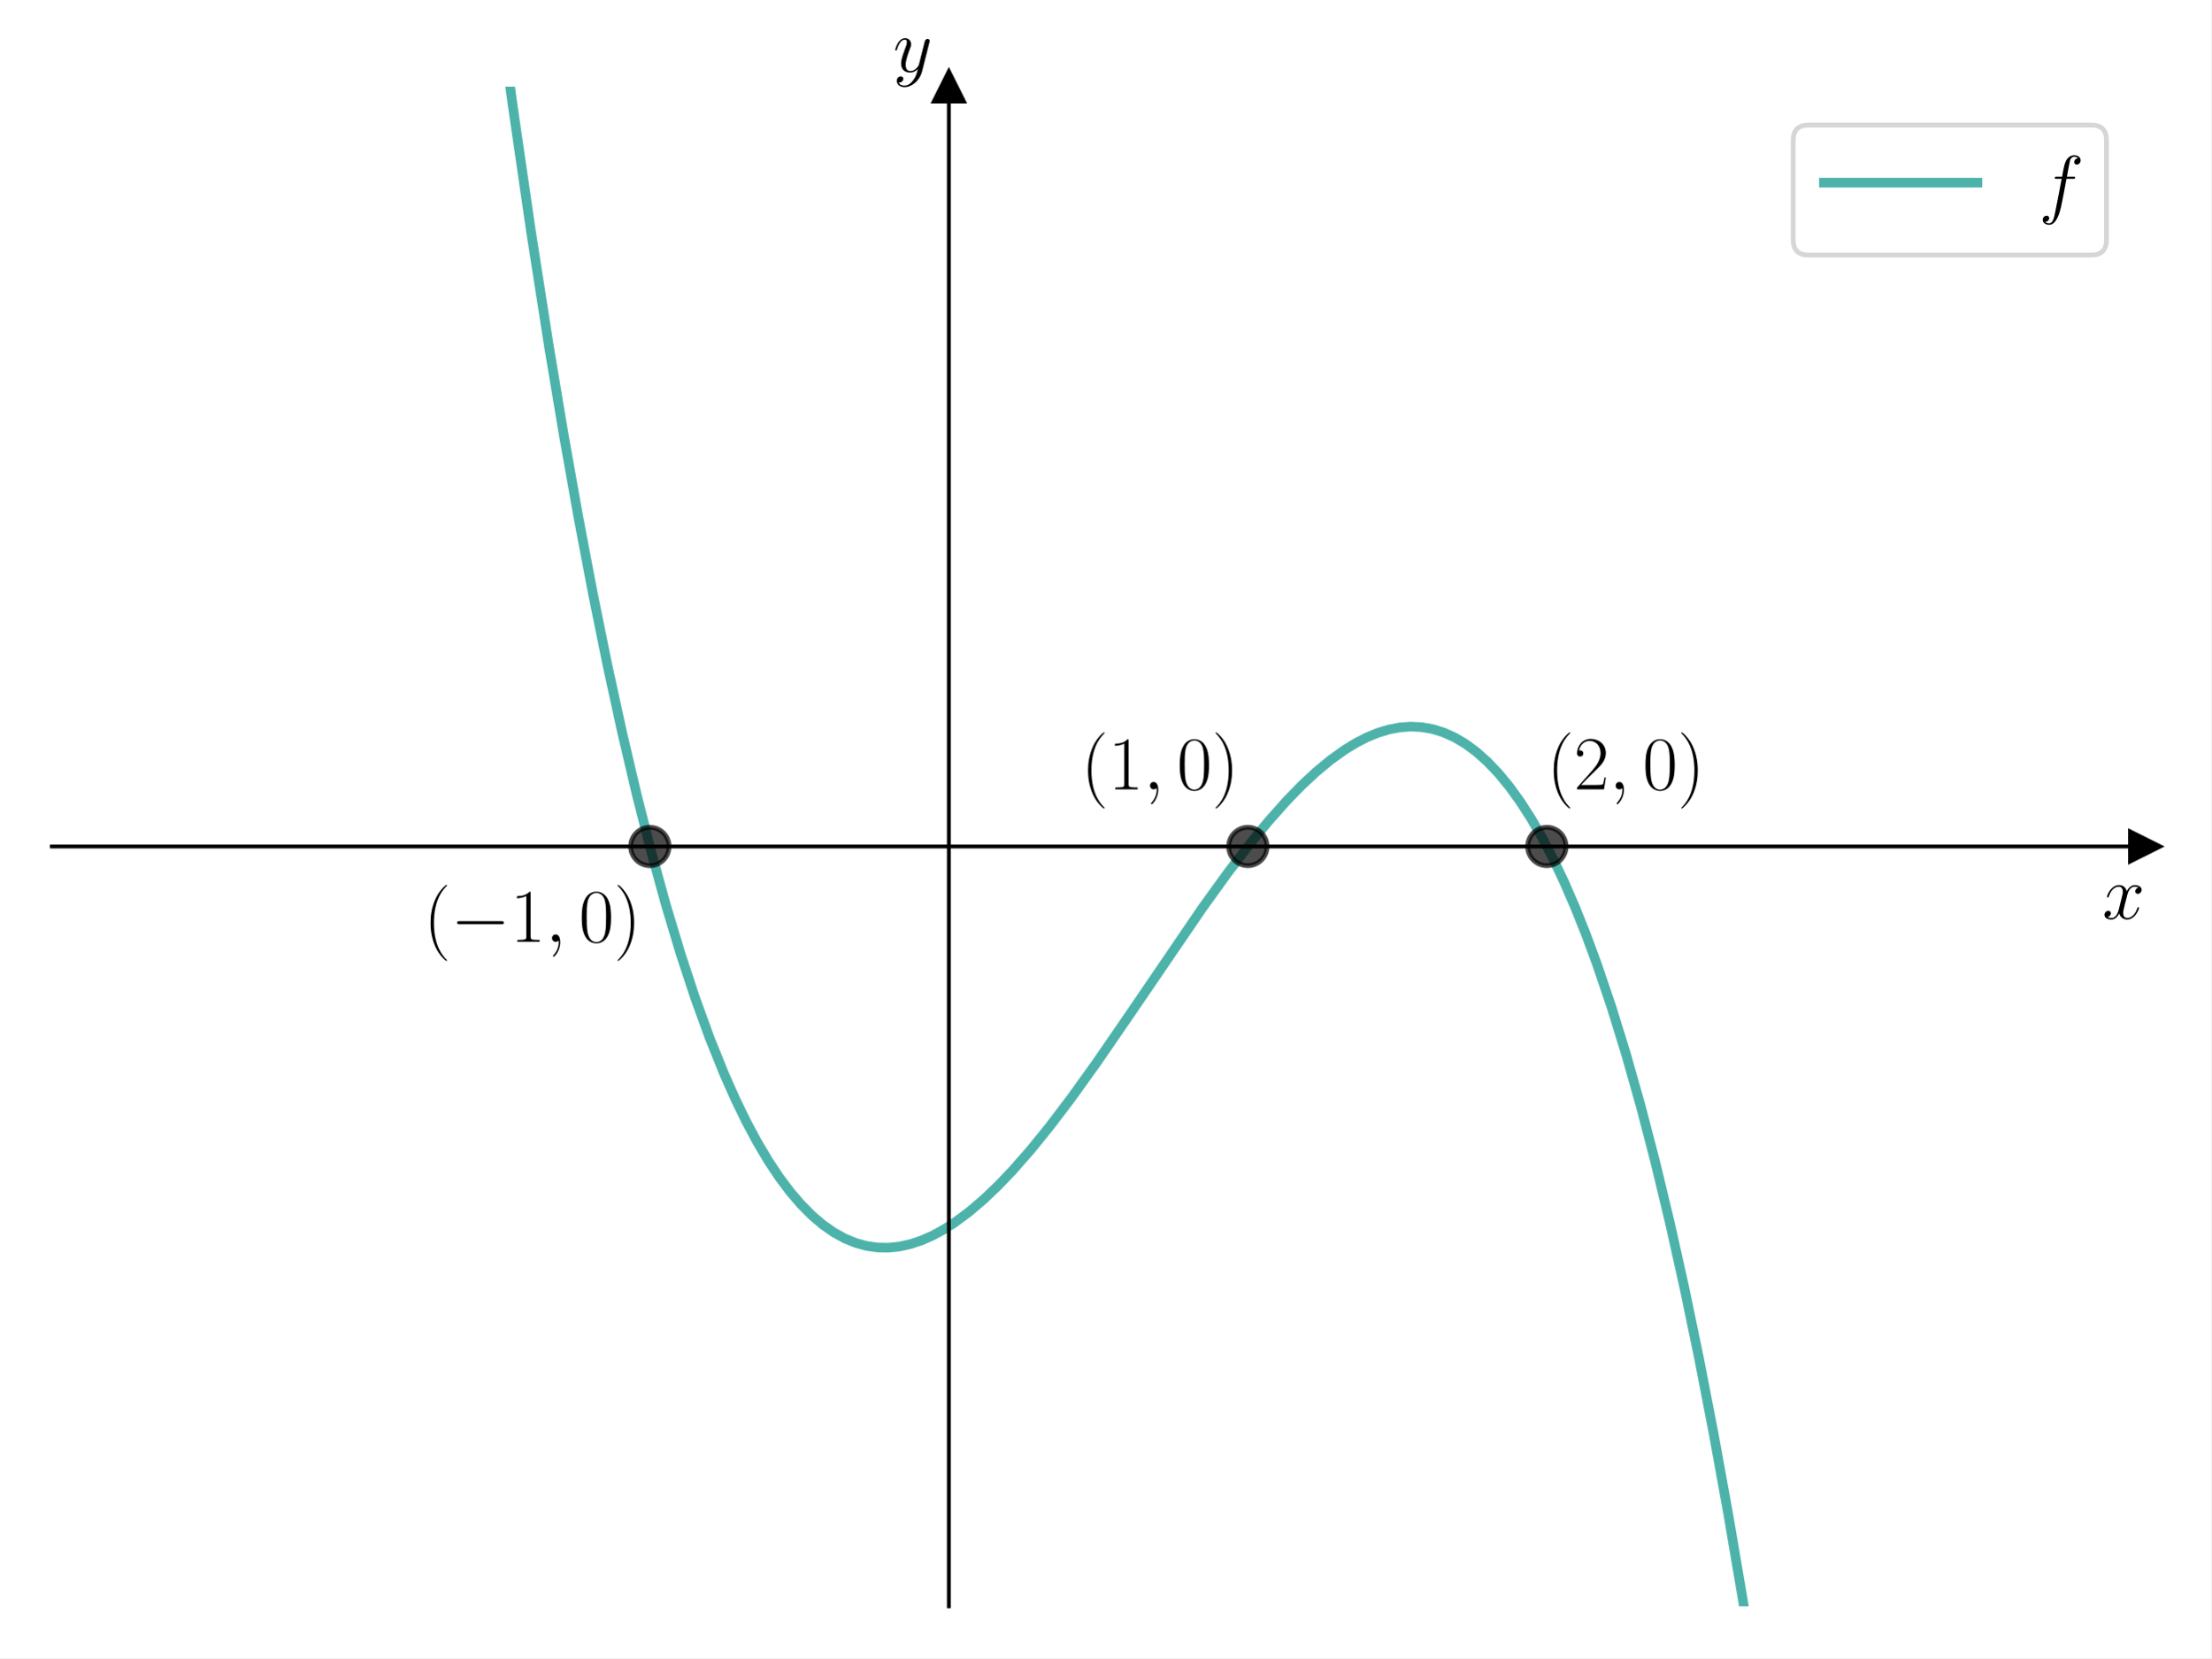
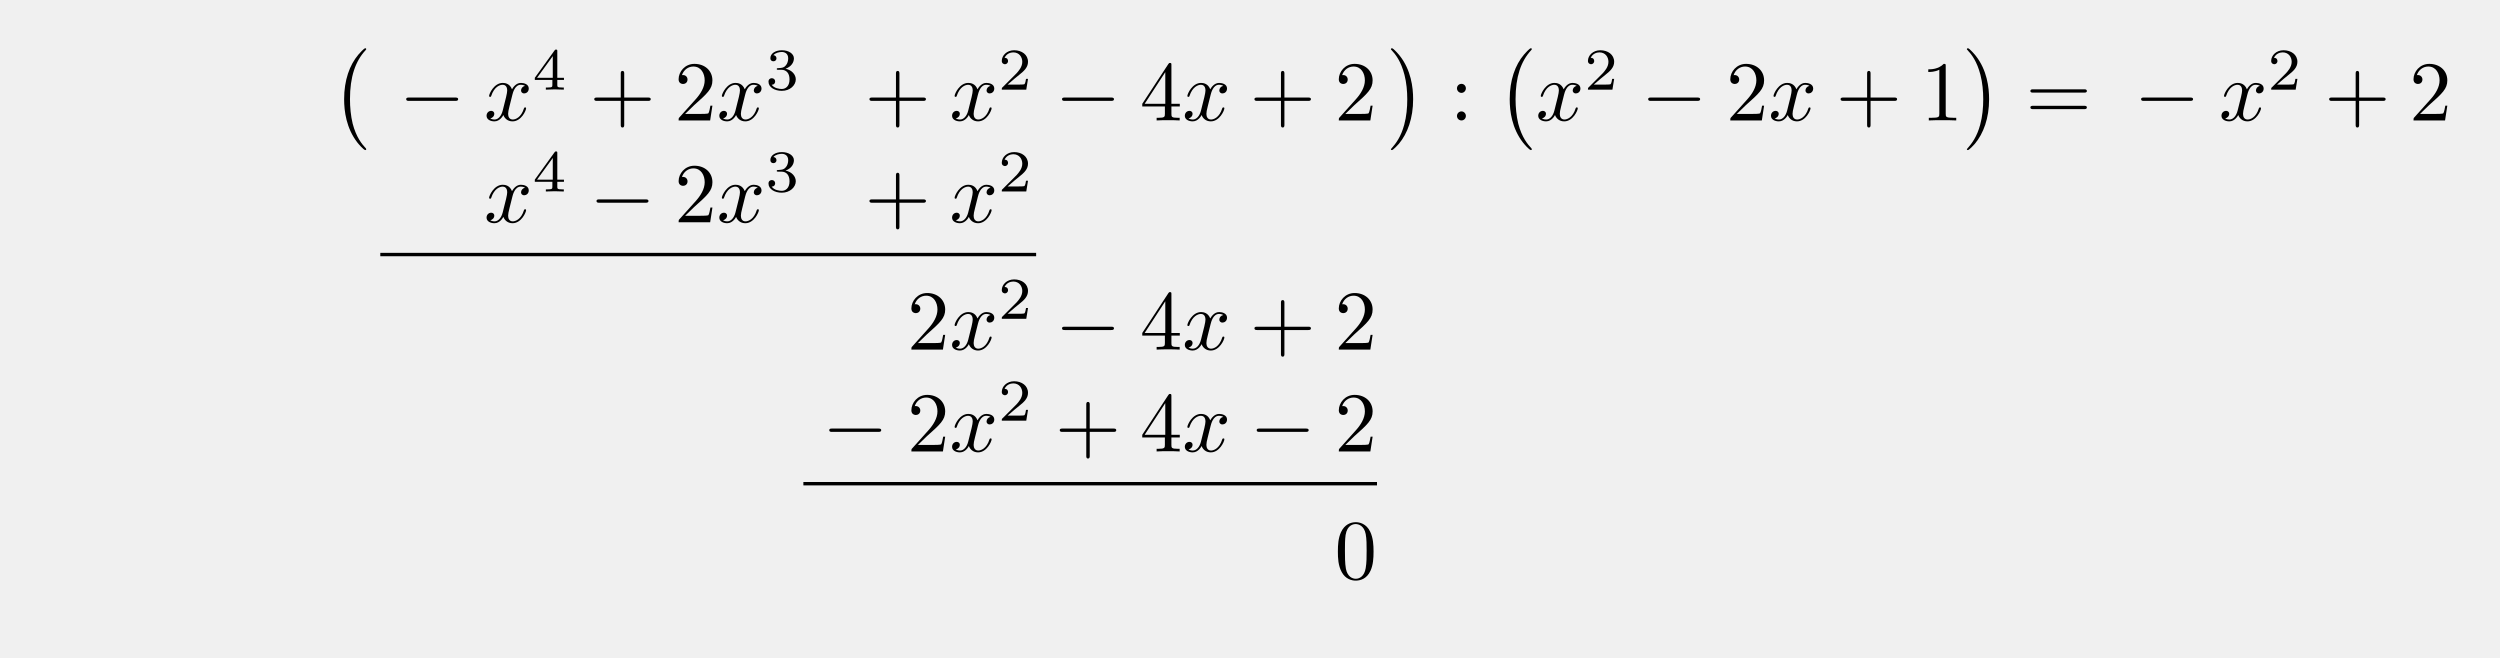
- <svg xmlns="http://www.w3.org/2000/svg" xmlns:xlink="http://www.w3.org/1999/xlink" width="460.8pt" height="345.6pt" viewBox="0 0 460.8 345.6" version="1.1">
+ <svg xmlns="http://www.w3.org/2000/svg" xmlns:xlink="http://www.w3.org/1999/xlink" width="293.451" height="77.192" viewBox="0 0 293.451 77.192">
  <defs>
-     <style type="text/css">*{stroke-linejoin: round; stroke-linecap: butt}</style>
+     <g>
+       <g id="glyph-0-0">
+         <path d="M 4.109 11.453 C 4.109 11.422 4.094 11.391 4.078 11.359 C 3.625 10.875 2.938 10.062 2.516 8.438 C 2.297 7.531 2.203 6.516 2.203 5.578 C 2.203 2.953 2.828 1.125 4.031 -0.172 C 4.109 -0.266 4.109 -0.281 4.109 -0.297 C 4.109 -0.406 4.031 -0.406 4 -0.406 C 3.844 -0.406 3.312 0.203 3.188 0.344 C 2.156 1.562 1.516 3.344 1.516 5.578 C 1.516 6.984 1.766 8.984 3.078 10.672 C 3.172 10.797 3.812 11.547 4 11.547 C 4.031 11.547 4.109 11.547 4.109 11.453 Z M 4.109 11.453 " />
+       </g>
+       <g id="glyph-0-1">
+         <path d="M 3.047 5.578 C 3.047 4.172 2.797 2.156 1.484 0.484 C 1.391 0.359 0.734 -0.406 0.562 -0.406 C 0.516 -0.406 0.438 -0.375 0.438 -0.297 C 0.438 -0.266 0.453 -0.234 0.5 -0.203 C 0.984 0.312 1.625 1.125 2.031 2.719 C 2.266 3.625 2.359 4.641 2.359 5.578 C 2.359 6.578 2.266 7.594 2 8.578 C 1.625 9.969 1.031 10.766 0.531 11.328 C 0.438 11.422 0.438 11.438 0.438 11.453 C 0.438 11.531 0.516 11.547 0.562 11.547 C 0.703 11.547 1.25 10.953 1.375 10.812 C 2.391 9.594 3.047 7.812 3.047 5.578 Z M 3.047 5.578 " />
+       </g>
+       <g id="glyph-1-0">
+         <path d="M 6.562 -2.297 C 6.734 -2.297 6.922 -2.297 6.922 -2.5 C 6.922 -2.688 6.734 -2.688 6.562 -2.688 L 1.172 -2.688 C 1 -2.688 0.828 -2.688 0.828 -2.5 C 0.828 -2.297 1 -2.297 1.172 -2.297 Z M 6.562 -2.297 " />
+       </g>
+       <g id="glyph-2-0">
+         <path d="M 3.328 -3.016 C 3.391 -3.266 3.625 -4.188 4.312 -4.188 C 4.359 -4.188 4.609 -4.188 4.812 -4.062 C 4.531 -4 4.344 -3.766 4.344 -3.516 C 4.344 -3.359 4.453 -3.172 4.719 -3.172 C 4.938 -3.172 5.25 -3.344 5.25 -3.75 C 5.25 -4.266 4.672 -4.406 4.328 -4.406 C 3.75 -4.406 3.406 -3.875 3.281 -3.656 C 3.031 -4.312 2.5 -4.406 2.203 -4.406 C 1.172 -4.406 0.594 -3.125 0.594 -2.875 C 0.594 -2.766 0.703 -2.766 0.719 -2.766 C 0.797 -2.766 0.828 -2.797 0.844 -2.875 C 1.188 -3.938 1.844 -4.188 2.188 -4.188 C 2.375 -4.188 2.719 -4.094 2.719 -3.516 C 2.719 -3.203 2.547 -2.547 2.188 -1.141 C 2.031 -0.531 1.672 -0.109 1.234 -0.109 C 1.172 -0.109 0.953 -0.109 0.734 -0.234 C 0.984 -0.297 1.203 -0.5 1.203 -0.781 C 1.203 -1.047 0.984 -1.125 0.844 -1.125 C 0.531 -1.125 0.297 -0.875 0.297 -0.547 C 0.297 -0.094 0.781 0.109 1.219 0.109 C 1.891 0.109 2.25 -0.594 2.266 -0.641 C 2.391 -0.281 2.75 0.109 3.344 0.109 C 4.375 0.109 4.938 -1.172 4.938 -1.422 C 4.938 -1.531 4.859 -1.531 4.828 -1.531 C 4.734 -1.531 4.719 -1.484 4.688 -1.422 C 4.359 -0.344 3.688 -0.109 3.375 -0.109 C 2.984 -0.109 2.828 -0.422 2.828 -0.766 C 2.828 -0.984 2.875 -1.203 2.984 -1.641 Z M 3.328 -3.016 " />
+       </g>
+       <g id="glyph-3-0">
+         <path d="M 3.688 -1.141 L 3.688 -1.391 L 2.906 -1.391 L 2.906 -4.5 C 2.906 -4.641 2.906 -4.703 2.766 -4.703 C 2.672 -4.703 2.641 -4.703 2.578 -4.594 L 0.266 -1.391 L 0.266 -1.141 L 2.328 -1.141 L 2.328 -0.578 C 2.328 -0.328 2.328 -0.25 1.75 -0.25 L 1.562 -0.25 L 1.562 0 C 1.922 -0.016 2.359 -0.031 2.609 -0.031 C 2.875 -0.031 3.312 -0.016 3.672 0 L 3.672 -0.25 L 3.484 -0.25 C 2.906 -0.25 2.906 -0.328 2.906 -0.578 L 2.906 -1.141 Z M 2.375 -3.938 L 2.375 -1.391 L 0.531 -1.391 Z M 2.375 -3.938 " />
+       </g>
+       <g id="glyph-3-1">
+         <path d="M 1.906 -2.328 C 2.453 -2.328 2.844 -1.953 2.844 -1.203 C 2.844 -0.344 2.328 -0.078 1.938 -0.078 C 1.656 -0.078 1.031 -0.156 0.75 -0.578 C 1.078 -0.578 1.156 -0.812 1.156 -0.969 C 1.156 -1.188 0.984 -1.344 0.766 -1.344 C 0.578 -1.344 0.375 -1.219 0.375 -0.938 C 0.375 -0.281 1.094 0.141 1.938 0.141 C 2.906 0.141 3.578 -0.516 3.578 -1.203 C 3.578 -1.75 3.141 -2.297 2.375 -2.453 C 3.094 -2.719 3.359 -3.234 3.359 -3.672 C 3.359 -4.219 2.734 -4.625 1.953 -4.625 C 1.188 -4.625 0.594 -4.25 0.594 -3.688 C 0.594 -3.453 0.75 -3.328 0.953 -3.328 C 1.172 -3.328 1.312 -3.484 1.312 -3.672 C 1.312 -3.875 1.172 -4.031 0.953 -4.047 C 1.203 -4.344 1.672 -4.422 1.938 -4.422 C 2.25 -4.422 2.688 -4.266 2.688 -3.672 C 2.688 -3.375 2.594 -3.047 2.406 -2.844 C 2.188 -2.578 1.984 -2.562 1.641 -2.531 C 1.469 -2.516 1.453 -2.516 1.422 -2.516 C 1.406 -2.516 1.344 -2.5 1.344 -2.422 C 1.344 -2.328 1.406 -2.328 1.531 -2.328 Z M 1.906 -2.328 " />
+       </g>
+       <g id="glyph-3-2">
+         <path d="M 3.516 -1.266 L 3.281 -1.266 C 3.266 -1.109 3.188 -0.703 3.094 -0.641 C 3.047 -0.594 2.516 -0.594 2.406 -0.594 L 1.125 -0.594 C 1.859 -1.234 2.109 -1.438 2.516 -1.766 C 3.031 -2.172 3.516 -2.609 3.516 -3.266 C 3.516 -4.109 2.781 -4.625 1.891 -4.625 C 1.031 -4.625 0.438 -4.016 0.438 -3.375 C 0.438 -3.031 0.734 -2.984 0.812 -2.984 C 0.969 -2.984 1.172 -3.109 1.172 -3.359 C 1.172 -3.484 1.125 -3.734 0.766 -3.734 C 0.984 -4.219 1.453 -4.375 1.781 -4.375 C 2.484 -4.375 2.844 -3.828 2.844 -3.266 C 2.844 -2.656 2.406 -2.188 2.188 -1.938 L 0.516 -0.266 C 0.438 -0.203 0.438 -0.188 0.438 0 L 3.312 0 Z M 3.516 -1.266 " />
+       </g>
+       <g id="glyph-4-0">
+         <path d="M 4.078 -2.297 L 6.859 -2.297 C 7 -2.297 7.188 -2.297 7.188 -2.5 C 7.188 -2.688 7 -2.688 6.859 -2.688 L 4.078 -2.688 L 4.078 -5.484 C 4.078 -5.625 4.078 -5.812 3.875 -5.812 C 3.672 -5.812 3.672 -5.625 3.672 -5.484 L 3.672 -2.688 L 0.891 -2.688 C 0.75 -2.688 0.562 -2.688 0.562 -2.5 C 0.562 -2.297 0.75 -2.297 0.891 -2.297 L 3.672 -2.297 L 3.672 0.5 C 3.672 0.641 3.672 0.828 3.875 0.828 C 4.078 0.828 4.078 0.641 4.078 0.5 Z M 4.078 -2.297 " />
+       </g>
+       <g id="glyph-4-1">
+         <path d="M 1.266 -0.766 L 2.328 -1.797 C 3.875 -3.172 4.469 -3.703 4.469 -4.703 C 4.469 -5.844 3.578 -6.641 2.359 -6.641 C 1.234 -6.641 0.5 -5.719 0.5 -4.828 C 0.5 -4.281 1 -4.281 1.031 -4.281 C 1.203 -4.281 1.547 -4.391 1.547 -4.812 C 1.547 -5.062 1.359 -5.328 1.016 -5.328 C 0.938 -5.328 0.922 -5.328 0.891 -5.312 C 1.109 -5.969 1.656 -6.328 2.234 -6.328 C 3.141 -6.328 3.562 -5.516 3.562 -4.703 C 3.562 -3.906 3.078 -3.125 2.516 -2.5 L 0.609 -0.375 C 0.5 -0.266 0.5 -0.234 0.5 0 L 4.203 0 L 4.469 -1.734 L 4.234 -1.734 C 4.172 -1.438 4.109 -1 4 -0.844 C 3.938 -0.766 3.281 -0.766 3.062 -0.766 Z M 1.266 -0.766 " />
+       </g>
+       <g id="glyph-4-2">
+         <path d="M 2.938 -1.641 L 2.938 -0.781 C 2.938 -0.422 2.906 -0.312 2.172 -0.312 L 1.969 -0.312 L 1.969 0 C 2.375 -0.031 2.891 -0.031 3.312 -0.031 C 3.734 -0.031 4.25 -0.031 4.672 0 L 4.672 -0.312 L 4.453 -0.312 C 3.719 -0.312 3.703 -0.422 3.703 -0.781 L 3.703 -1.641 L 4.688 -1.641 L 4.688 -1.953 L 3.703 -1.953 L 3.703 -6.484 C 3.703 -6.688 3.703 -6.75 3.531 -6.75 C 3.453 -6.75 3.422 -6.75 3.344 -6.625 L 0.281 -1.953 L 0.281 -1.641 Z M 2.984 -1.953 L 0.562 -1.953 L 2.984 -5.672 Z M 2.984 -1.953 " />
+       </g>
+       <g id="glyph-4-3">
+         <path d="M 1.906 -3.766 C 1.906 -4.062 1.672 -4.297 1.391 -4.297 C 1.094 -4.297 0.859 -4.062 0.859 -3.766 C 0.859 -3.484 1.094 -3.234 1.391 -3.234 C 1.672 -3.234 1.906 -3.484 1.906 -3.766 Z M 1.906 -0.531 C 1.906 -0.812 1.672 -1.062 1.391 -1.062 C 1.094 -1.062 0.859 -0.812 0.859 -0.531 C 0.859 -0.234 1.094 0 1.391 0 C 1.672 0 1.906 -0.234 1.906 -0.531 Z M 1.906 -0.531 " />
+       </g>
+       <g id="glyph-4-4">
+         <path d="M 2.938 -6.375 C 2.938 -6.625 2.938 -6.641 2.703 -6.641 C 2.078 -6 1.203 -6 0.891 -6 L 0.891 -5.688 C 1.094 -5.688 1.672 -5.688 2.188 -5.953 L 2.188 -0.781 C 2.188 -0.422 2.156 -0.312 1.266 -0.312 L 0.953 -0.312 L 0.953 0 C 1.297 -0.031 2.156 -0.031 2.562 -0.031 C 2.953 -0.031 3.828 -0.031 4.172 0 L 4.172 -0.312 L 3.859 -0.312 C 2.953 -0.312 2.938 -0.422 2.938 -0.781 Z M 2.938 -6.375 " />
+       </g>
+       <g id="glyph-4-5">
+         <path d="M 6.844 -3.266 C 7 -3.266 7.188 -3.266 7.188 -3.453 C 7.188 -3.656 7 -3.656 6.859 -3.656 L 0.891 -3.656 C 0.75 -3.656 0.562 -3.656 0.562 -3.453 C 0.562 -3.266 0.75 -3.266 0.891 -3.266 Z M 6.859 -1.328 C 7 -1.328 7.188 -1.328 7.188 -1.531 C 7.188 -1.719 7 -1.719 6.844 -1.719 L 0.891 -1.719 C 0.75 -1.719 0.562 -1.719 0.562 -1.531 C 0.562 -1.328 0.75 -1.328 0.891 -1.328 Z M 6.859 -1.328 " />
+       </g>
+       <g id="glyph-4-6">
+         <path d="M 4.578 -3.188 C 4.578 -3.984 4.531 -4.781 4.188 -5.516 C 3.734 -6.484 2.906 -6.641 2.5 -6.641 C 1.891 -6.641 1.172 -6.375 0.75 -5.453 C 0.438 -4.766 0.391 -3.984 0.391 -3.188 C 0.391 -2.438 0.422 -1.547 0.844 -0.781 C 1.266 0.016 2 0.219 2.484 0.219 C 3.016 0.219 3.781 0.016 4.219 -0.938 C 4.531 -1.625 4.578 -2.406 4.578 -3.188 Z M 2.484 0 C 2.094 0 1.5 -0.25 1.328 -1.203 C 1.219 -1.797 1.219 -2.719 1.219 -3.312 C 1.219 -3.953 1.219 -4.609 1.297 -5.141 C 1.484 -6.328 2.234 -6.422 2.484 -6.422 C 2.812 -6.422 3.469 -6.234 3.656 -5.25 C 3.766 -4.688 3.766 -3.938 3.766 -3.312 C 3.766 -2.562 3.766 -1.891 3.656 -1.25 C 3.5 -0.297 2.938 0 2.484 0 Z M 2.484 0 " />
+       </g>
+     </g>
  </defs>
-   <g id="figure_1">
-     <g id="patch_1">
-       <path d="M 0 345.6  L 460.8 345.6  L 460.8 0  L 0 0  z " style="fill: #ffffff" />
-     </g>
-     <g id="axes_1">
-       <g id="patch_2">
-         <path d="M 10.8 334.8  L 447 334.8  L 447 18.065  L 10.8 18.065  z " style="fill: #ffffff" />
-       </g>
-       <g id="matplotlib.axis_1">
-         <g id="text_1">
-           <g transform="translate(438.1306 191.5019) scale(0.16 -0.16)">
-             <defs>
-               <path id="CMMI12-78" d="M 3034 2606  C 2829 2567 2752 2414 2752 2293  C 2752 2139 2874 2088 2963 2088  C 3155 2088 3290 2254 3290 2427  C 3290 2695 2982 2816 2714 2816  C 2323 2816 2106 2433 2048 2312  C 1901 2816 1504 2816 1389 2816  C 736 2816 390 1980 390 1839  C 390 1814 416 1782 461 1782  C 512 1782 525 1820 538 1846  C 755 2555 1184 2689 1370 2689  C 1658 2689 1715 2420 1715 2267  C 1715 2127 1677 1980 1600 1673  L 1382 798  C 1286 415 1101 64 762 64  C 730 64 570 64 435 147  C 666 192 717 383 717 460  C 717 588 621 664 499 664  C 346 664 179 530 179 326  C 179 57 480 -64 755 -64  C 1062 -64 1280 179 1414 441  C 1517 64 1837 -64 2074 -64  C 2726 -64 3072 773 3072 913  C 3072 945 3046 971 3008 971  C 2950 971 2944 939 2925 888  C 2752 326 2381 64 2093 64  C 1869 64 1747 230 1747 492  C 1747 632 1773 734 1875 1156  L 2099 2024  C 2195 2408 2413 2689 2707 2689  C 2720 2689 2899 2689 3034 2606  z " transform="scale(0.015625)" />
-             </defs>
-             <use xlink:href="#CMMI12-78" transform="scale(0.996264)" />
-           </g>
-         </g>
-       </g>
-       <g id="matplotlib.axis_2">
-         <g id="text_2">
-           <g transform="translate(186.1326 14.96506) scale(0.16 -0.16)">
-             <defs>
-               <path id="CMMI12-79" d="M 1683 -700  C 1510 -939 1261 -1152 947 -1152  C 870 -1152 563 -1152 467 -889  C 486 -895 518 -895 531 -895  C 723 -895 851 -729 851 -582  C 851 -435 730 -384 634 -384  C 531 -384 307 -458 307 -759  C 307 -1071 582 -1286 947 -1286  C 1587 -1286 2234 -700 2413 6  L 3040 2485  C 3046 2517 3059 2556 3059 2594  C 3059 2689 2982 2753 2886 2753  C 2829 2753 2694 2727 2643 2535  L 2170 658  C 2138 543 2138 530 2086 460  C 1958 281 1747 64 1440 64  C 1082 64 1050 415 1050 588  C 1050 952 1222 1443 1395 1903  C 1466 2088 1504 2178 1504 2305  C 1504 2574 1312 2816 998 2816  C 410 2816 173 1890 173 1839  C 173 1814 198 1782 243 1782  C 301 1782 307 1807 333 1897  C 486 2433 730 2689 979 2689  C 1037 2689 1146 2689 1146 2478  C 1146 2312 1075 2127 979 1884  C 666 1047 666 837 666 683  C 666 77 1101 -64 1421 -64  C 1606 -64 1837 -6 2061 230  L 2067 224  C 1971 -147 1907 -392 1683 -700  z " transform="scale(0.015625)" />
-             </defs>
-             <use xlink:href="#CMMI12-79" transform="scale(0.996264)" />
-           </g>
-         </g>
-       </g>
-       <g id="line2d_1">
-         <defs>
-           <path id="m87ad3ce096" d="M 3 0  L -3 -3  L -3 3  z " style="stroke: #000000; stroke-linejoin: miter" />
-         </defs>
-         <g>
-           <use xlink:href="#m87ad3ce096" x="447" y="176.432" style="stroke: #000000; stroke-linejoin: miter" />
-         </g>
-       </g>
-       <g id="line2d_2">
-         <defs>
-           <path id="mc5d36e2e8b" d="M 0 -3  L -3 3  L 3 3  z " style="stroke: #000000; stroke-linejoin: miter" />
-         </defs>
-         <g>
-           <use xlink:href="#mc5d36e2e8b" x="197.743" y="18.065" style="stroke: #000000; stroke-linejoin: miter" />
-         </g>
-       </g>
-       <g id="line2d_3">
-         <path d="M 103.71 -1  L 106.82 21.818  L 110.625 48.014  L 114.429 72.381  L 117.472 90.596  L 120.516 107.702  L 123.559 123.729  L 126.603 138.703  L 129.646 152.652  L 132.689 165.605  L 135.733 177.588  L 138.776 188.629  L 141.82 198.757  L 144.863 207.998  L 147.907 216.381  L 150.95 223.932  L 153.233 229.068  L 155.515 233.763  L 157.798 238.029  L 160.08 241.879  L 162.363 245.323  L 164.646 248.374  L 166.928 251.044  L 169.211 253.343  L 171.493 255.284  L 173.776 256.878  L 176.058 258.137  L 178.341 259.072  L 180.624 259.696  L 182.906 260.02  L 185.189 260.055  L 187.471 259.813  L 189.754 259.307  L 192.036 258.547  L 194.319 257.546  L 196.602 256.314  L 198.884 254.865  L 201.928 252.612  L 204.971 250.02  L 208.014 247.116  L 211.058 243.927  L 214.862 239.584  L 218.666 234.893  L 223.232 228.883  L 228.558 221.462  L 235.405 211.503  L 250.623 189.191  L 255.949 181.814  L 260.514 175.854  L 264.318 171.216  L 268.122 166.933  L 271.166 163.799  L 274.209 160.955  L 277.253 158.428  L 280.296 156.247  L 282.579 154.855  L 284.861 153.683  L 287.144 152.745  L 289.426 152.052  L 291.709 151.615  L 293.991 151.446  L 296.274 151.557  L 298.557 151.96  L 300.839 152.666  L 303.122 153.686  L 305.404 155.033  L 307.687 156.719  L 309.969 158.754  L 312.252 161.151  L 314.535 163.921  L 316.817 167.076  L 319.1 170.627  L 321.382 174.587  L 323.665 178.966  L 325.947 183.777  L 328.23 189.032  L 330.513 194.741  L 332.795 200.917  L 335.839 209.898  L 338.882 219.757  L 341.925 230.521  L 344.969 242.219  L 348.012 254.878  L 351.056 268.525  L 354.099 283.189  L 357.143 298.897  L 360.186 315.677  L 363.23 333.556  L 365.337 346.6  L 365.337 346.6  " clip-path="url(#p3c858de517)" style="fill: none; stroke: #029386; stroke-opacity: 0.7; stroke-width: 2; stroke-linecap: square" />
-       </g>
-       <g id="line2d_4">
-         <defs>
-           <path id="m411ef4300c" d="M 0 4  C 1.061 4 2.078 3.579 2.828 2.828  C 3.579 2.078 4 1.061 4 0  C 4 -1.061 3.579 -2.078 2.828 -2.828  C 2.078 -3.579 1.061 -4 0 -4  C -1.061 -4 -2.078 -3.579 -2.828 -2.828  C -3.579 -2.078 -4 -1.061 -4 0  C -4 1.061 -3.579 2.078 -2.828 2.828  C -2.078 3.579 -1.061 4 0 4  z " style="stroke: #000000; stroke-opacity: 0.7" />
-         </defs>
-         <g clip-path="url(#p3c858de517)">
-           <use xlink:href="#m411ef4300c" x="135.429" y="176.432" style="fill-opacity: 0.7; stroke: #000000; stroke-opacity: 0.7" />
-           <use xlink:href="#m411ef4300c" x="260.057" y="176.432" style="fill-opacity: 0.7; stroke: #000000; stroke-opacity: 0.7" />
-           <use xlink:href="#m411ef4300c" x="322.371" y="176.432" style="fill-opacity: 0.7; stroke: #000000; stroke-opacity: 0.7" />
-         </g>
-       </g>
-       <g id="patch_3">
-         <path d="M 197.743 334.8  L 197.743 18.065  " style="fill: none; stroke: #000000; stroke-width: 0.8; stroke-linejoin: miter; stroke-linecap: square" />
-       </g>
-       <g id="patch_4">
-         <path d="M 447 334.8  L 447 18.065  " style="fill: none" />
-       </g>
-       <g id="patch_5">
-         <path d="M 10.8 176.432  L 447 176.432  " style="fill: none; stroke: #000000; stroke-width: 0.8; stroke-linejoin: miter; stroke-linecap: square" />
-       </g>
-       <g id="patch_6">
-         <path d="M 10.8 18.065  L 447 18.065  " style="fill: none" />
-       </g>
-       <g id="text_3">
-         <g transform="translate(88.29082 196.3058) scale(0.16 -0.16)">
-           <defs>
-             <path id="CMR17-28" d="M 1958 -1561  C 1958 -1555 1958 -1542 1939 -1523  C 1645 -1224 858 -407 858 1581  C 858 3569 1632 4379 1946 4697  C 1946 4704 1958 4717 1958 4736  C 1958 4755 1939 4768 1914 4768  C 1843 4768 1299 4296 986 3594  C 666 2887 576 2199 576 1588  C 576 1128 621 351 1005 -471  C 1312 -1135 1837 -1600 1914 -1600  C 1946 -1600 1958 -1587 1958 -1561  z " transform="scale(0.015625)" />
-             <path id="CMSY10-0" d="M 4218 1472  C 4326 1472 4442 1472 4442 1600  C 4442 1728 4326 1728 4218 1728  L 755 1728  C 646 1728 531 1728 531 1600  C 531 1472 646 1472 755 1472  L 4218 1472  z " transform="scale(0.015625)" />
-             <path id="CMR17-31" d="M 1702 4058  C 1702 4192 1696 4192 1606 4192  C 1357 3916 979 3827 621 3827  C 602 3827 570 3827 563 3808  C 557 3795 557 3782 557 3648  C 755 3648 1088 3686 1344 3839  L 1344 461  C 1344 236 1331 160 781 160  L 589 160  L 589 0  C 896 0 1216 0 1523 0  C 1830 0 2150 0 2458 0  L 2458 160  L 2266 160  C 1715 160 1702 230 1702 458  L 1702 4058  z " transform="scale(0.015625)" />
-             <path id="CMMI12-3b" d="M 1248 -31  C 1248 343 1126 619 864 619  C 659 619 557 453 557 313  C 557 172 653 0 870 0  C 954 0 1024 26 1082 83  C 1094 96 1101 96 1107 96  C 1120 96 1120 5 1120 -27  C 1120 -240 1082 -659 710 -1080  C 640 -1157 640 -1170 640 -1183  C 640 -1216 672 -1248 704 -1248  C 755 -1248 1248 -771 1248 -31  z " transform="scale(0.015625)" />
-             <path id="CMR17-30" d="M 2688 2025  C 2688 2416 2682 3080 2413 3591  C 2176 4039 1798 4198 1466 4198  C 1158 4198 768 4058 525 3597  C 269 3118 243 2524 243 2025  C 243 1661 250 1106 448 619  C 723 -39 1216 -128 1466 -128  C 1760 -128 2208 -7 2470 600  C 2662 1042 2688 1559 2688 2025  z M 1466 -26  C 1056 -26 813 325 723 812  C 653 1188 653 1738 653 2096  C 653 2588 653 2997 736 3387  C 858 3929 1216 4096 1466 4096  C 1728 4096 2067 3923 2189 3400  C 2272 3036 2278 2607 2278 2096  C 2278 1680 2278 1169 2202 792  C 2067 95 1690 -26 1466 -26  z " transform="scale(0.015625)" />
-             <path id="CMR17-29" d="M 1683 1581  C 1683 2040 1638 2817 1254 3639  C 947 4303 422 4768 346 4768  C 326 4768 301 4761 301 4729  C 301 4717 307 4710 314 4697  C 621 4378 1402 3568 1402 1584  C 1402 -407 627 -1217 314 -1537  C 307 -1549 301 -1556 301 -1568  C 301 -1600 326 -1600 346 -1600  C 416 -1600 960 -1128 1274 -426  C 1594 281 1683 969 1683 1581  z " transform="scale(0.015625)" />
-           </defs>
-           <use xlink:href="#CMR17-28" transform="scale(0.996264)" />
-           <use xlink:href="#CMSY10-0" transform="translate(35.28077 0) scale(0.996264)" />
-           <use xlink:href="#CMR17-31" transform="translate(112.7682 0) scale(0.996264)" />
-           <use xlink:href="#CMMI12-3b" transform="translate(158.4587 0) scale(0.996264)" />
-           <use xlink:href="#CMR17-30" transform="translate(202.1603 0) scale(0.996264)" />
-           <use xlink:href="#CMR17-29" transform="translate(247.8508 0) scale(0.996264)" />
-         </g>
-       </g>
-       <g id="text_4">
-         <g transform="translate(225.3174 164.5288) scale(0.16 -0.16)">
-           <use xlink:href="#CMR17-28" transform="scale(0.996264)" />
-           <use xlink:href="#CMR17-31" transform="translate(35.28077 0) scale(0.996264)" />
-           <use xlink:href="#CMMI12-3b" transform="translate(80.97124 0) scale(0.996264)" />
-           <use xlink:href="#CMR17-30" transform="translate(124.6728 0) scale(0.996264)" />
-           <use xlink:href="#CMR17-29" transform="translate(170.3633 0) scale(0.996264)" />
-         </g>
-       </g>
-       <g id="text_5">
-         <g transform="translate(322.3714 164.5288) scale(0.16 -0.16)">
-           <defs>
-             <path id="CMR17-32" d="M 2669 989  L 2554 989  C 2490 536 2438 459 2413 420  C 2381 369 1920 369 1830 369  L 602 369  C 832 619 1280 1072 1824 1597  C 2214 1967 2669 2402 2669 3035  C 2669 3790 2067 4224 1395 4224  C 691 4224 262 3604 262 3030  C 262 2780 448 2748 525 2748  C 589 2748 781 2787 781 3010  C 781 3207 614 3264 525 3264  C 486 3264 448 3258 422 3245  C 544 3790 915 4058 1306 4058  C 1862 4058 2227 3617 2227 3035  C 2227 2479 1901 2000 1536 1584  L 262 146  L 262 0  L 2515 0  L 2669 989  z " transform="scale(0.015625)" />
-           </defs>
-           <use xlink:href="#CMR17-28" transform="scale(0.996264)" />
-           <use xlink:href="#CMR17-32" transform="translate(35.28077 0) scale(0.996264)" />
-           <use xlink:href="#CMMI12-3b" transform="translate(80.97124 0) scale(0.996264)" />
-           <use xlink:href="#CMR17-30" transform="translate(124.6728 0) scale(0.996264)" />
-           <use xlink:href="#CMR17-29" transform="translate(170.3633 0) scale(0.996264)" />
-         </g>
-       </g>
-       <g id="legend_1">
-         <g id="patch_7">
-           <path d="M 376.907 53.164  L 435.8 53.164  Q 439 53.164 439 49.964  L 439 29.265  Q 439 26.065 435.8 26.065  L 376.907 26.065  Q 373.707 26.065 373.707 29.265  L 373.707 49.964  Q 373.707 53.164 376.907 53.164  z " style="fill: #ffffff; opacity: 0.8; stroke: #cccccc; stroke-linejoin: miter" />
-         </g>
-         <g id="line2d_5">
-           <path d="M 380.107 38.065  L 396.107 38.065  L 412.107 38.065  " style="fill: none; stroke: #029386; stroke-opacity: 0.7; stroke-width: 2; stroke-linecap: square" />
-         </g>
-         <g id="text_6">
-           <g transform="translate(424.9067 43.66453) scale(0.16 -0.16)">
-             <defs>
-               <path id="CMMI12-66" d="M 2854 2566  C 2982 2566 3034 2566 3034 2688  C 3034 2752 2982 2752 2867 2752  L 2349 2752  C 2470 3429 2560 3897 2611 4107  C 2650 4265 2784 4416 2950 4416  C 3085 4416 3219 4358 3283 4298  C 3034 4272 2957 4082 2957 3969  C 2957 3837 3053 3759 3174 3759  C 3302 3759 3494 3870 3494 4119  C 3494 4393 3226 4544 2944 4544  C 2669 4544 2400 4334 2272 4078  C 2157 3848 2093 3611 1946 2752  L 1517 2752  C 1395 2752 1331 2752 1331 2637  C 1331 2566 1370 2566 1498 2566  L 1907 2566  C 1792 1976 1530 542 1382 -137  C 1274 -689 1178 -1152 858 -1152  C 838 -1152 653 -1152 538 -1031  C 864 -1005 864 -726 864 -720  C 864 -593 768 -517 646 -517  C 518 -517 326 -625 326 -867  C 326 -1140 608 -1280 858 -1280  C 1510 -1280 1779 -118 1850 199  C 1965 688 2278 2376 2310 2566  L 2854 2566  z " transform="scale(0.015625)" />
-             </defs>
-             <use xlink:href="#CMMI12-66" transform="scale(0.996264)" />
-           </g>
-         </g>
-       </g>
-     </g>
-   </g>
-   <defs>
-     <clipPath id="p3c858de517">
-       <rect x="10.8" y="18.065" width="436.2" height="316.735" />
-     </clipPath>
-   </defs>
+   <g fill="rgb(0%, 0%, 0%)" fill-opacity="1">
+     <use xlink:href="#glyph-0-0" x="38.878" y="6.068" />
+   </g>
+   <g fill="rgb(0%, 0%, 0%)" fill-opacity="1">
+     <use xlink:href="#glyph-1-0" x="46.854" y="14.138" />
+   </g>
+   <g fill="rgb(0%, 0%, 0%)" fill-opacity="1">
+     <use xlink:href="#glyph-2-0" x="56.816" y="14.138" />
+   </g>
+   <g fill="rgb(0%, 0%, 0%)" fill-opacity="1">
+     <use xlink:href="#glyph-3-0" x="62.51" y="10.523" />
+   </g>
+   <g fill="rgb(0%, 0%, 0%)" fill-opacity="1">
+     <use xlink:href="#glyph-4-0" x="69.193" y="14.138" />
+   </g>
+   <g fill="rgb(0%, 0%, 0%)" fill-opacity="1">
+     <use xlink:href="#glyph-4-1" x="79.154" y="14.138" />
+   </g>
+   <g fill="rgb(0%, 0%, 0%)" fill-opacity="1">
+     <use xlink:href="#glyph-2-0" x="84.137" y="14.138" />
+   </g>
+   <g fill="rgb(0%, 0%, 0%)" fill-opacity="1">
+     <use xlink:href="#glyph-3-1" x="89.831" y="10.523" />
+   </g>
+   <g fill="rgb(0%, 0%, 0%)" fill-opacity="1">
+     <use xlink:href="#glyph-4-0" x="101.496" y="14.138" />
+   </g>
+   <g fill="rgb(0%, 0%, 0%)" fill-opacity="1">
+     <use xlink:href="#glyph-2-0" x="111.458" y="14.138" />
+   </g>
+   <g fill="rgb(0%, 0%, 0%)" fill-opacity="1">
+     <use xlink:href="#glyph-3-2" x="117.152" y="10.523" />
+   </g>
+   <g fill="rgb(0%, 0%, 0%)" fill-opacity="1">
+     <use xlink:href="#glyph-1-0" x="123.835" y="14.138" />
+   </g>
+   <g fill="rgb(0%, 0%, 0%)" fill-opacity="1">
+     <use xlink:href="#glyph-4-2" x="133.798" y="14.138" />
+   </g>
+   <g fill="rgb(0%, 0%, 0%)" fill-opacity="1">
+     <use xlink:href="#glyph-2-0" x="138.779" y="14.138" />
+   </g>
+   <g fill="rgb(0%, 0%, 0%)" fill-opacity="1">
+     <use xlink:href="#glyph-4-0" x="146.687" y="14.138" />
+   </g>
+   <g fill="rgb(0%, 0%, 0%)" fill-opacity="1">
+     <use xlink:href="#glyph-4-1" x="156.648" y="14.138" />
+   </g>
+   <g fill="rgb(0%, 0%, 0%)" fill-opacity="1">
+     <use xlink:href="#glyph-0-1" x="162.827" y="6.068" />
+   </g>
+   <g fill="rgb(0%, 0%, 0%)" fill-opacity="1">
+     <use xlink:href="#glyph-4-3" x="170.16" y="14.138" />
+   </g>
+   <g fill="rgb(0%, 0%, 0%)" fill-opacity="1">
+     <use xlink:href="#glyph-0-0" x="175.695" y="6.068" />
+   </g>
+   <g fill="rgb(0%, 0%, 0%)" fill-opacity="1">
+     <use xlink:href="#glyph-2-0" x="180.261" y="14.138" />
+   </g>
+   <g fill="rgb(0%, 0%, 0%)" fill-opacity="1">
+     <use xlink:href="#glyph-3-2" x="185.955" y="10.523" />
+   </g>
+   <g fill="rgb(0%, 0%, 0%)" fill-opacity="1">
+     <use xlink:href="#glyph-1-0" x="192.638" y="14.138" />
+   </g>
+   <g fill="rgb(0%, 0%, 0%)" fill-opacity="1">
+     <use xlink:href="#glyph-4-1" x="202.601" y="14.138" />
+   </g>
+   <g fill="rgb(0%, 0%, 0%)" fill-opacity="1">
+     <use xlink:href="#glyph-2-0" x="207.582" y="14.138" />
+   </g>
+   <g fill="rgb(0%, 0%, 0%)" fill-opacity="1">
+     <use xlink:href="#glyph-4-0" x="215.49" y="14.138" />
+   </g>
+   <g fill="rgb(0%, 0%, 0%)" fill-opacity="1">
+     <use xlink:href="#glyph-4-4" x="225.451" y="14.138" />
+   </g>
+   <g fill="rgb(0%, 0%, 0%)" fill-opacity="1">
+     <use xlink:href="#glyph-0-1" x="230.434" y="6.068" />
+   </g>
+   <g fill="rgb(0%, 0%, 0%)" fill-opacity="1">
+     <use xlink:href="#glyph-4-5" x="237.768" y="14.138" />
+   </g>
+   <g fill="rgb(0%, 0%, 0%)" fill-opacity="1">
+     <use xlink:href="#glyph-1-0" x="250.498" y="14.138" />
+   </g>
+   <g fill="rgb(0%, 0%, 0%)" fill-opacity="1">
+     <use xlink:href="#glyph-2-0" x="260.46" y="14.138" />
+   </g>
+   <g fill="rgb(0%, 0%, 0%)" fill-opacity="1">
+     <use xlink:href="#glyph-3-2" x="266.154" y="10.523" />
+   </g>
+   <g fill="rgb(0%, 0%, 0%)" fill-opacity="1">
+     <use xlink:href="#glyph-4-0" x="272.837" y="14.138" />
+   </g>
+   <g fill="rgb(0%, 0%, 0%)" fill-opacity="1">
+     <use xlink:href="#glyph-4-1" x="282.798" y="14.138" />
+   </g>
+   <g fill="rgb(0%, 0%, 0%)" fill-opacity="1">
+     <use xlink:href="#glyph-2-0" x="56.816" y="26.093" />
+   </g>
+   <g fill="rgb(0%, 0%, 0%)" fill-opacity="1">
+     <use xlink:href="#glyph-3-0" x="62.51" y="22.478" />
+   </g>
+   <g fill="rgb(0%, 0%, 0%)" fill-opacity="1">
+     <use xlink:href="#glyph-1-0" x="69.193" y="26.093" />
+   </g>
+   <g fill="rgb(0%, 0%, 0%)" fill-opacity="1">
+     <use xlink:href="#glyph-4-1" x="79.156" y="26.093" />
+   </g>
+   <g fill="rgb(0%, 0%, 0%)" fill-opacity="1">
+     <use xlink:href="#glyph-2-0" x="84.137" y="26.093" />
+   </g>
+   <g fill="rgb(0%, 0%, 0%)" fill-opacity="1">
+     <use xlink:href="#glyph-3-1" x="89.831" y="22.478" />
+   </g>
+   <g fill="rgb(0%, 0%, 0%)" fill-opacity="1">
+     <use xlink:href="#glyph-4-0" x="101.496" y="26.093" />
+   </g>
+   <g fill="rgb(0%, 0%, 0%)" fill-opacity="1">
+     <use xlink:href="#glyph-2-0" x="111.458" y="26.093" />
+   </g>
+   <g fill="rgb(0%, 0%, 0%)" fill-opacity="1">
+     <use xlink:href="#glyph-3-2" x="117.152" y="22.478" />
+   </g>
+   <path fill="none" stroke-width="0.398" stroke-linecap="butt" stroke-linejoin="miter" stroke="rgb(0%, 0%, 0%)" stroke-opacity="1" stroke-miterlimit="10" d="M 0.001 0 L 76.981 0 " transform="matrix(1, 0, 0, -1, 44.64, 29.879)" />
+   <g fill="rgb(0%, 0%, 0%)" fill-opacity="1">
+     <use xlink:href="#glyph-4-1" x="106.477" y="41.037" />
+   </g>
+   <g fill="rgb(0%, 0%, 0%)" fill-opacity="1">
+     <use xlink:href="#glyph-2-0" x="111.458" y="41.037" />
+   </g>
+   <g fill="rgb(0%, 0%, 0%)" fill-opacity="1">
+     <use xlink:href="#glyph-3-2" x="117.152" y="37.422" />
+   </g>
+   <g fill="rgb(0%, 0%, 0%)" fill-opacity="1">
+     <use xlink:href="#glyph-1-0" x="123.835" y="41.037" />
+   </g>
+   <g fill="rgb(0%, 0%, 0%)" fill-opacity="1">
+     <use xlink:href="#glyph-4-2" x="133.798" y="41.037" />
+   </g>
+   <g fill="rgb(0%, 0%, 0%)" fill-opacity="1">
+     <use xlink:href="#glyph-2-0" x="138.779" y="41.037" />
+   </g>
+   <g fill="rgb(0%, 0%, 0%)" fill-opacity="1">
+     <use xlink:href="#glyph-4-0" x="146.687" y="41.037" />
+   </g>
+   <g fill="rgb(0%, 0%, 0%)" fill-opacity="1">
+     <use xlink:href="#glyph-4-1" x="156.648" y="41.037" />
+   </g>
+   <g fill="rgb(0%, 0%, 0%)" fill-opacity="1">
+     <use xlink:href="#glyph-1-0" x="96.514" y="52.992" />
+   </g>
+   <g fill="rgb(0%, 0%, 0%)" fill-opacity="1">
+     <use xlink:href="#glyph-4-1" x="106.477" y="52.992" />
+   </g>
+   <g fill="rgb(0%, 0%, 0%)" fill-opacity="1">
+     <use xlink:href="#glyph-2-0" x="111.458" y="52.992" />
+   </g>
+   <g fill="rgb(0%, 0%, 0%)" fill-opacity="1">
+     <use xlink:href="#glyph-3-2" x="117.152" y="49.377" />
+   </g>
+   <g fill="rgb(0%, 0%, 0%)" fill-opacity="1">
+     <use xlink:href="#glyph-4-0" x="123.835" y="52.992" />
+   </g>
+   <g fill="rgb(0%, 0%, 0%)" fill-opacity="1">
+     <use xlink:href="#glyph-4-2" x="133.796" y="52.992" />
+   </g>
+   <g fill="rgb(0%, 0%, 0%)" fill-opacity="1">
+     <use xlink:href="#glyph-2-0" x="138.779" y="52.992" />
+   </g>
+   <g fill="rgb(0%, 0%, 0%)" fill-opacity="1">
+     <use xlink:href="#glyph-1-0" x="146.687" y="52.992" />
+   </g>
+   <g fill="rgb(0%, 0%, 0%)" fill-opacity="1">
+     <use xlink:href="#glyph-4-1" x="156.65" y="52.992" />
+   </g>
+   <path fill="none" stroke-width="0.398" stroke-linecap="butt" stroke-linejoin="miter" stroke="rgb(0%, 0%, 0%)" stroke-opacity="1" stroke-miterlimit="10" d="M -0 0.001 L 67.332 0.001 " transform="matrix(1, 0, 0, -1, 94.301, 56.778)" />
+   <g fill="rgb(0%, 0%, 0%)" fill-opacity="1">
+     <use xlink:href="#glyph-4-6" x="156.65" y="67.936" />
+   </g>
</svg>
